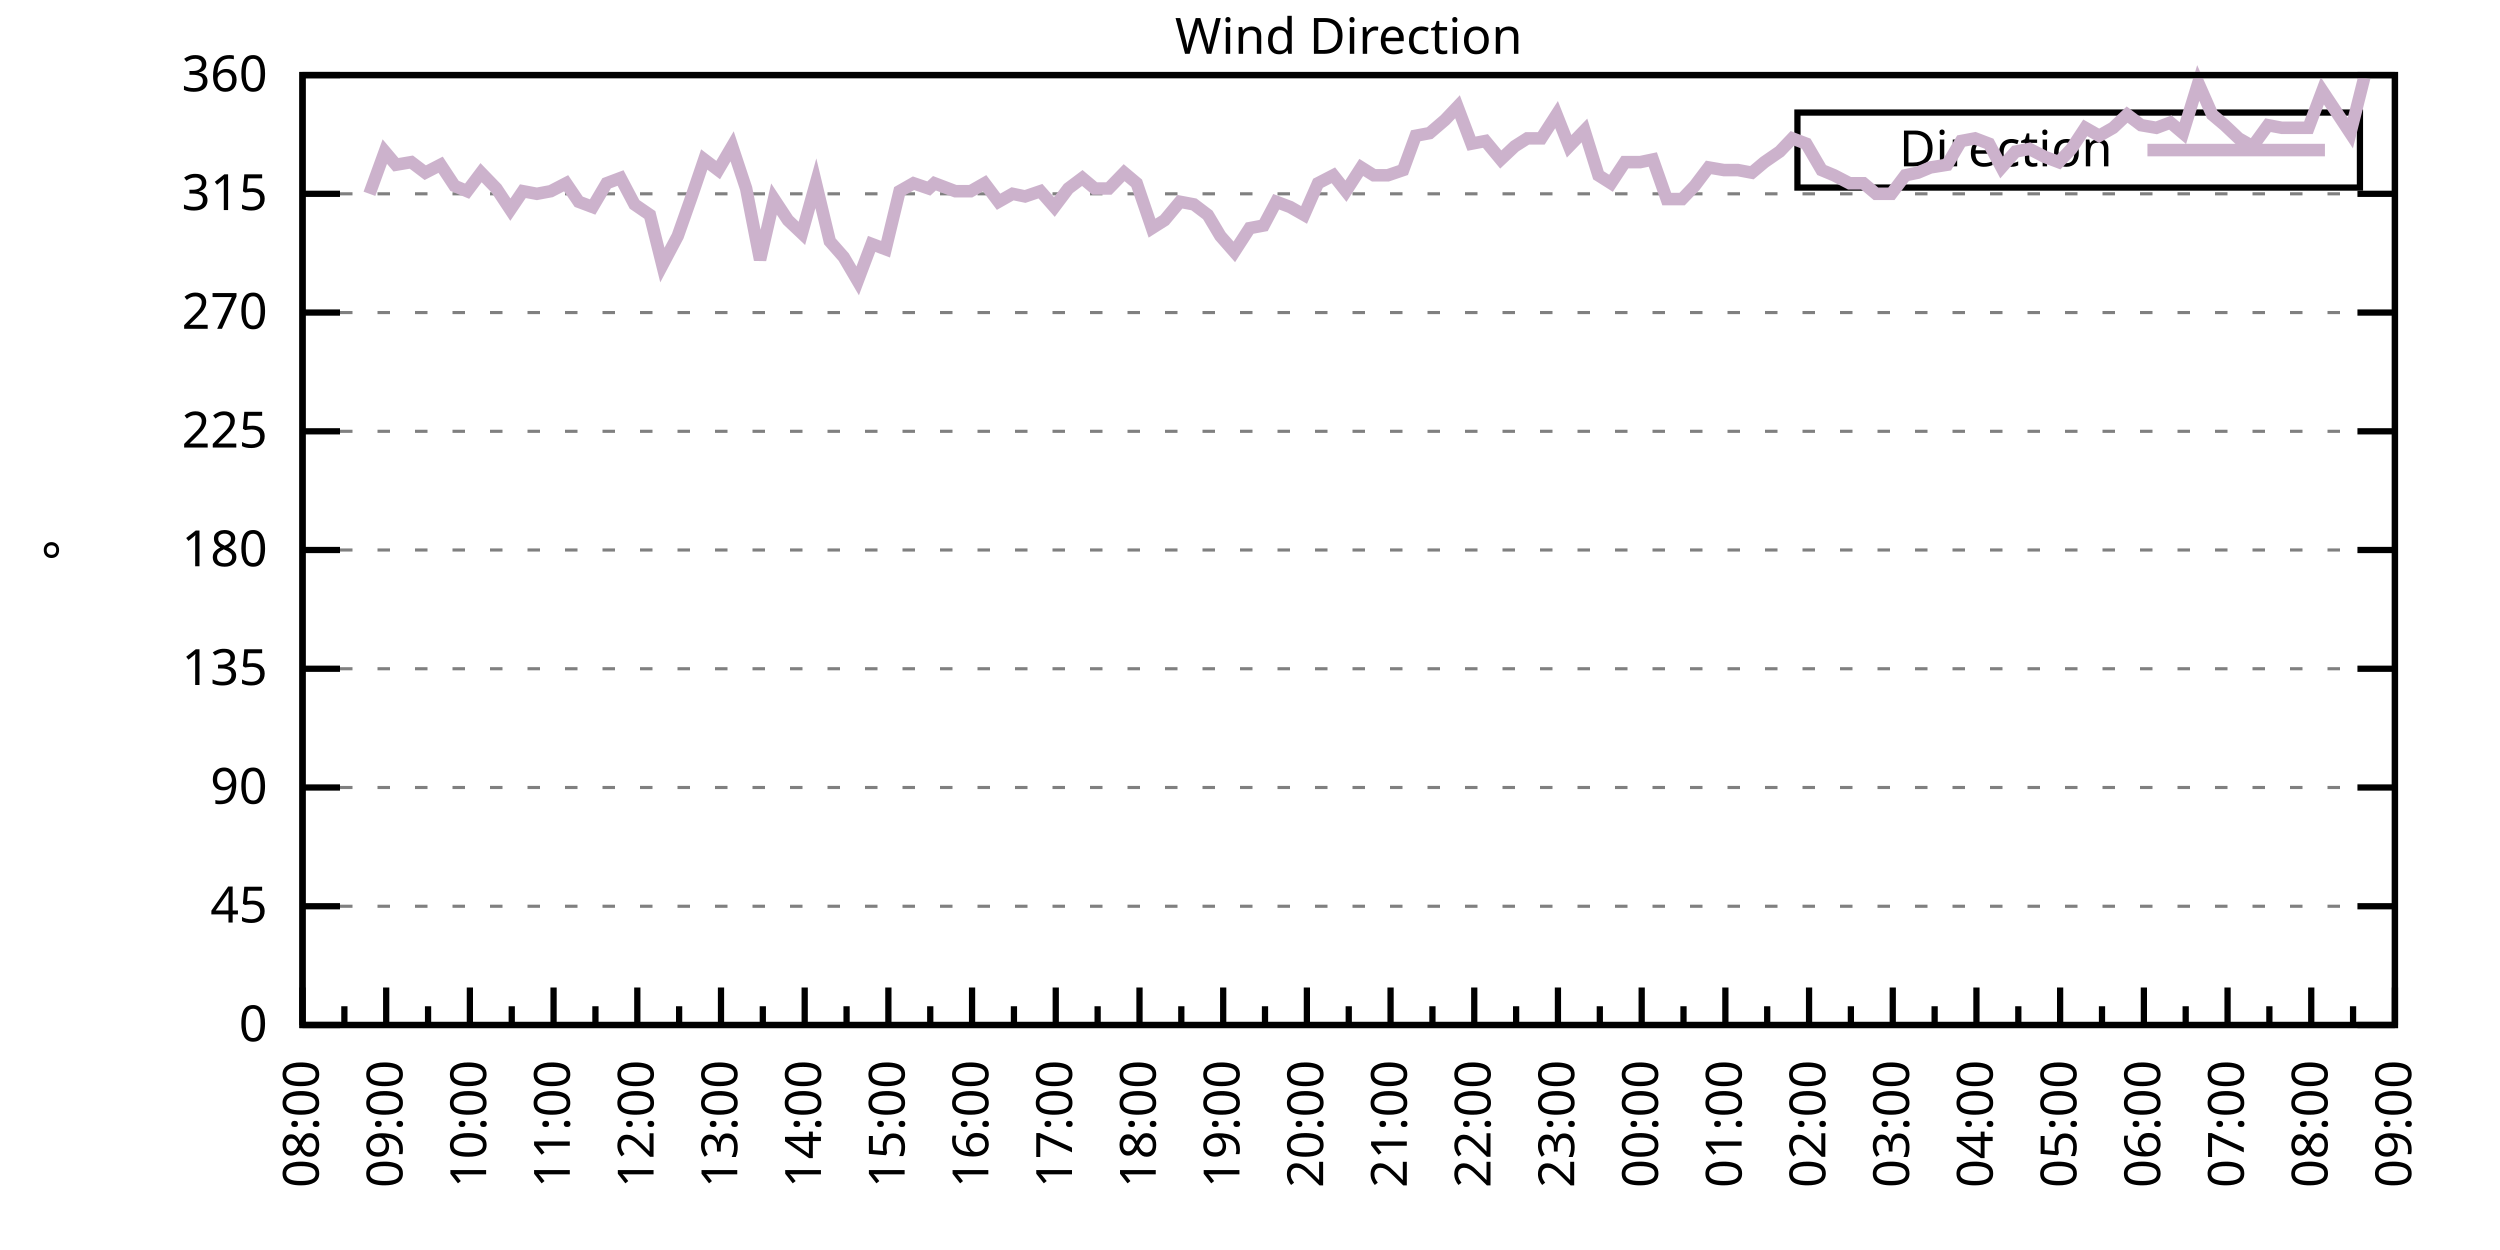
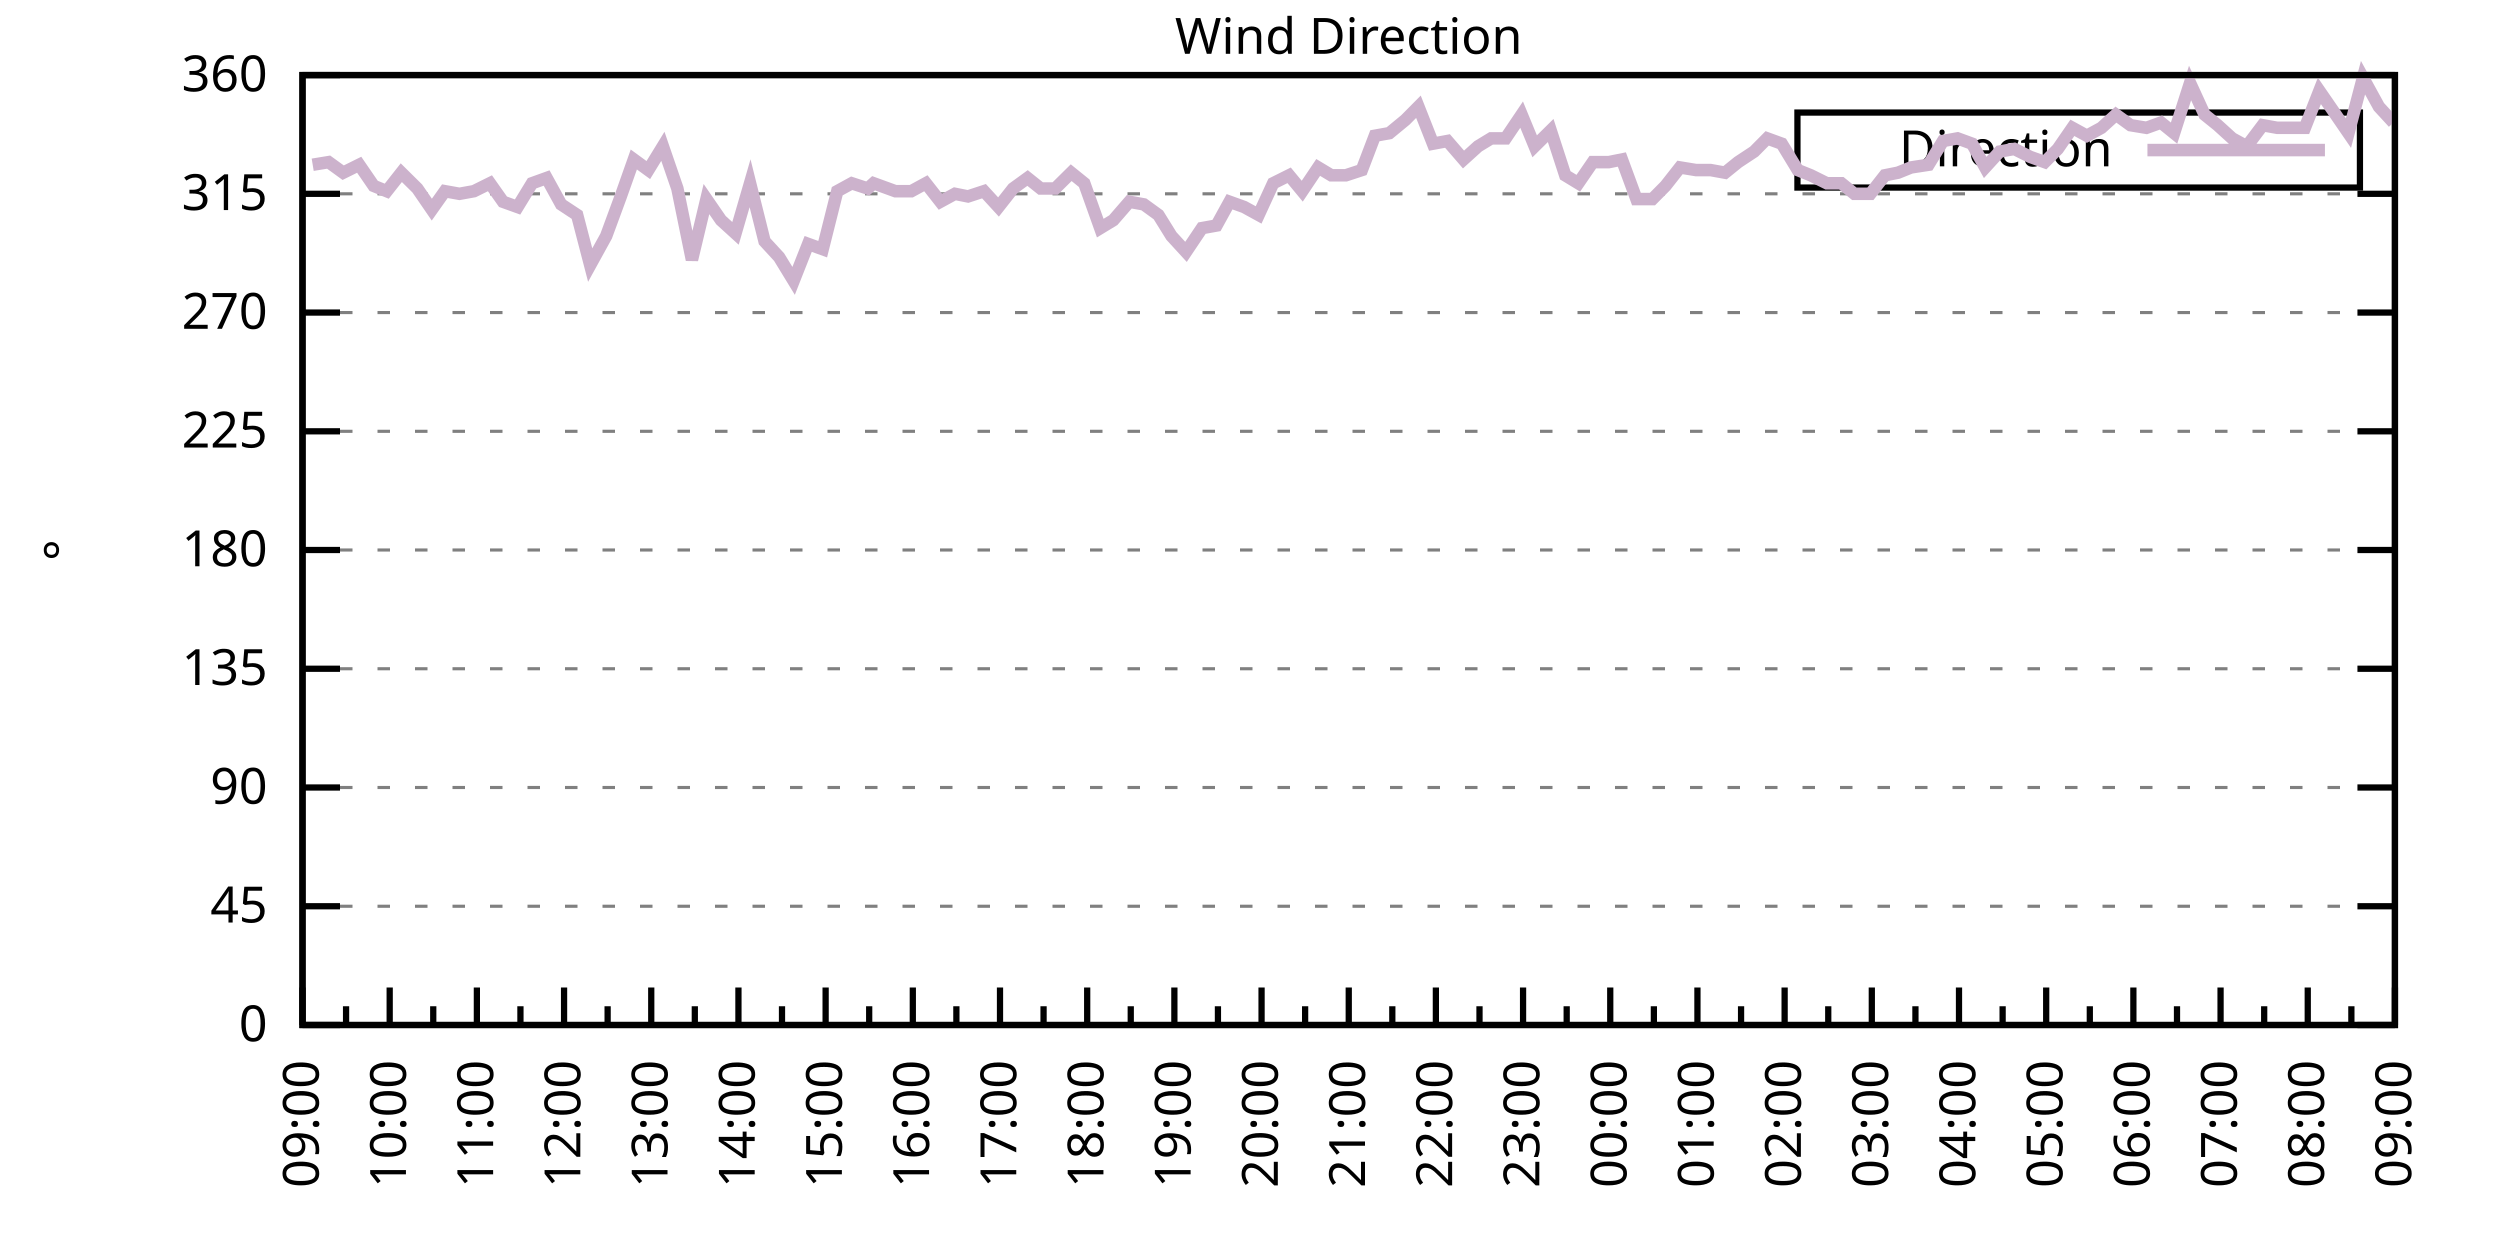
<svg xmlns="http://www.w3.org/2000/svg" xmlns:xlink="http://www.w3.org/1999/xlink" width="400" height="200" viewBox="0 0 400 200">
  <g id="gnuplot_canvas">
    <rect x="0" y="0" width="400" height="200" fill="none" />
    <defs>
      <circle id="gpDot" r="0.5" stroke-width="0.5" stroke="currentColor" />
      <path id="gpPt0" stroke-width="0.333" stroke="currentColor" d="M-1,0 h2 M0,-1 v2" />
      <path id="gpPt1" stroke-width="0.333" stroke="currentColor" d="M-1,-1 L1,1 M1,-1 L-1,1" />
      <path id="gpPt2" stroke-width="0.333" stroke="currentColor" d="M-1,0 L1,0 M0,-1 L0,1 M-1,-1 L1,1 M-1,1 L1,-1" />
      <rect id="gpPt3" stroke-width="0.333" stroke="currentColor" x="-1" y="-1" width="2" height="2" />
      <rect id="gpPt4" stroke-width="0.333" stroke="currentColor" fill="currentColor" x="-1" y="-1" width="2" height="2" />
      <circle id="gpPt5" stroke-width="0.333" stroke="currentColor" cx="0" cy="0" r="1" />
      <use xlink:href="#gpPt5" id="gpPt6" fill="currentColor" stroke="none" />
      <path id="gpPt7" stroke-width="0.333" stroke="currentColor" d="M0,-1.33 L-1.33,0.67 L1.33,0.67 z" />
      <use xlink:href="#gpPt7" id="gpPt8" fill="currentColor" stroke="none" />
      <use xlink:href="#gpPt7" id="gpPt9" stroke="currentColor" transform="rotate(180)" />
      <use xlink:href="#gpPt9" id="gpPt10" fill="currentColor" stroke="none" />
      <use xlink:href="#gpPt3" id="gpPt11" stroke="currentColor" transform="rotate(45)" />
      <use xlink:href="#gpPt11" id="gpPt12" fill="currentColor" stroke="none" />
      <path id="gpPt13" stroke-width="0.333" stroke="currentColor" d="M0,1.330 L1.265,0.411 L0.782,-1.067 L-0.782,-1.076 L-1.265,0.411 z" />
      <use xlink:href="#gpPt13" id="gpPt14" fill="currentColor" stroke="none" />
      <filter id="textbox" filterUnits="objectBoundingBox" x="0" y="0" height="1" width="1">
        <feFlood flood-color="white" flood-opacity="1" result="bgnd" />
        <feComposite in="SourceGraphic" in2="bgnd" operator="atop" />
      </filter>
      <filter id="greybox" filterUnits="objectBoundingBox" x="0" y="0" height="1" width="1">
        <feFlood flood-color="lightgrey" flood-opacity="1" result="grey" />
        <feComposite in="SourceGraphic" in2="grey" operator="atop" />
      </filter>
    </defs>
    <g fill="none" color="white" stroke="currentColor" stroke-width="1.00" stroke-linecap="butt" stroke-linejoin="miter">
</g>
    <g fill="none" color="black" stroke="currentColor" stroke-width="1.00" stroke-linecap="butt" stroke-linejoin="miter">
      <g stroke="none" shape-rendering="crispEdges">
        <polygon fill="rgb(255, 255, 255)" points="48.40,164.00 383.18,164.00 383.18,12.02 48.40,12.02 " />
      </g>
    </g>
    <g fill="none" color="black" stroke="currentColor" stroke-width="1.00" stroke-linecap="butt" stroke-linejoin="miter">
</g>
    <g fill="none" color="black" stroke="black" stroke-width="0.50" stroke-linecap="butt" stroke-linejoin="miter">
</g>
    <g fill="none" color="gray" stroke="currentColor" stroke-width="0.50" stroke-linecap="butt" stroke-linejoin="miter">
      <path stroke="gray" stroke-dasharray="2,4" class="gridline" d="M48.40,164.00 L383.19,164.00  " />
    </g>
    <g fill="none" color="gray" stroke="gray" stroke-width="1.00" stroke-linecap="butt" stroke-linejoin="miter">
</g>
    <g fill="none" color="black" stroke="currentColor" stroke-width="1.00" stroke-linecap="butt" stroke-linejoin="miter">
      <path stroke="black" d="M48.40,164.00 L54.40,164.00 M383.19,164.00 L377.19,164.00  " />
      <g transform="translate(42.80,166.60)" stroke="none" fill="black" font-family="Sans" font-size="8.00" text-anchor="end">
        <text>
          <tspan font-family="Sans"> 0</tspan>
        </text>
      </g>
    </g>
    <g fill="none" color="black" stroke="currentColor" stroke-width="1.00" stroke-linecap="butt" stroke-linejoin="miter">
</g>
    <g fill="none" color="black" stroke="black" stroke-width="0.50" stroke-linecap="butt" stroke-linejoin="miter">
</g>
    <g fill="none" color="gray" stroke="currentColor" stroke-width="0.50" stroke-linecap="butt" stroke-linejoin="miter">
      <path stroke="gray" stroke-dasharray="2,4" class="gridline" d="M48.40,145.00 L383.19,145.00  " />
    </g>
    <g fill="none" color="gray" stroke="gray" stroke-width="1.00" stroke-linecap="butt" stroke-linejoin="miter">
</g>
    <g fill="none" color="black" stroke="currentColor" stroke-width="1.00" stroke-linecap="butt" stroke-linejoin="miter">
      <path stroke="black" d="M48.40,145.00 L54.40,145.00 M383.19,145.00 L377.19,145.00  " />
      <g transform="translate(42.80,147.60)" stroke="none" fill="black" font-family="Sans" font-size="8.00" text-anchor="end">
        <text>
          <tspan font-family="Sans"> 45</tspan>
        </text>
      </g>
    </g>
    <g fill="none" color="black" stroke="currentColor" stroke-width="1.00" stroke-linecap="butt" stroke-linejoin="miter">
</g>
    <g fill="none" color="black" stroke="black" stroke-width="0.50" stroke-linecap="butt" stroke-linejoin="miter">
</g>
    <g fill="none" color="gray" stroke="currentColor" stroke-width="0.50" stroke-linecap="butt" stroke-linejoin="miter">
      <path stroke="gray" stroke-dasharray="2,4" class="gridline" d="M48.40,126.00 L383.19,126.00  " />
    </g>
    <g fill="none" color="gray" stroke="gray" stroke-width="1.00" stroke-linecap="butt" stroke-linejoin="miter">
</g>
    <g fill="none" color="black" stroke="currentColor" stroke-width="1.00" stroke-linecap="butt" stroke-linejoin="miter">
      <path stroke="black" d="M48.40,126.00 L54.40,126.00 M383.19,126.00 L377.19,126.00  " />
      <g transform="translate(42.80,128.60)" stroke="none" fill="black" font-family="Sans" font-size="8.00" text-anchor="end">
        <text>
          <tspan font-family="Sans"> 90</tspan>
        </text>
      </g>
    </g>
    <g fill="none" color="black" stroke="currentColor" stroke-width="1.00" stroke-linecap="butt" stroke-linejoin="miter">
</g>
    <g fill="none" color="black" stroke="black" stroke-width="0.50" stroke-linecap="butt" stroke-linejoin="miter">
</g>
    <g fill="none" color="gray" stroke="currentColor" stroke-width="0.50" stroke-linecap="butt" stroke-linejoin="miter">
      <path stroke="gray" stroke-dasharray="2,4" class="gridline" d="M48.40,107.00 L383.19,107.00  " />
    </g>
    <g fill="none" color="gray" stroke="gray" stroke-width="1.00" stroke-linecap="butt" stroke-linejoin="miter">
</g>
    <g fill="none" color="black" stroke="currentColor" stroke-width="1.00" stroke-linecap="butt" stroke-linejoin="miter">
      <path stroke="black" d="M48.40,107.00 L54.40,107.00 M383.19,107.00 L377.19,107.00  " />
      <g transform="translate(42.80,109.60)" stroke="none" fill="black" font-family="Sans" font-size="8.00" text-anchor="end">
        <text>
          <tspan font-family="Sans"> 135</tspan>
        </text>
      </g>
    </g>
    <g fill="none" color="black" stroke="currentColor" stroke-width="1.00" stroke-linecap="butt" stroke-linejoin="miter">
</g>
    <g fill="none" color="black" stroke="black" stroke-width="0.50" stroke-linecap="butt" stroke-linejoin="miter">
</g>
    <g fill="none" color="gray" stroke="currentColor" stroke-width="0.50" stroke-linecap="butt" stroke-linejoin="miter">
      <path stroke="gray" stroke-dasharray="2,4" class="gridline" d="M48.40,88.00 L383.19,88.00  " />
    </g>
    <g fill="none" color="gray" stroke="gray" stroke-width="1.00" stroke-linecap="butt" stroke-linejoin="miter">
</g>
    <g fill="none" color="black" stroke="currentColor" stroke-width="1.00" stroke-linecap="butt" stroke-linejoin="miter">
      <path stroke="black" d="M48.40,88.00 L54.40,88.00 M383.19,88.00 L377.19,88.00  " />
      <g transform="translate(42.80,90.60)" stroke="none" fill="black" font-family="Sans" font-size="8.00" text-anchor="end">
        <text>
          <tspan font-family="Sans"> 180</tspan>
        </text>
      </g>
    </g>
    <g fill="none" color="black" stroke="currentColor" stroke-width="1.00" stroke-linecap="butt" stroke-linejoin="miter">
</g>
    <g fill="none" color="black" stroke="black" stroke-width="0.50" stroke-linecap="butt" stroke-linejoin="miter">
</g>
    <g fill="none" color="gray" stroke="currentColor" stroke-width="0.50" stroke-linecap="butt" stroke-linejoin="miter">
      <path stroke="gray" stroke-dasharray="2,4" class="gridline" d="M48.40,69.01 L383.19,69.01  " />
    </g>
    <g fill="none" color="gray" stroke="gray" stroke-width="1.00" stroke-linecap="butt" stroke-linejoin="miter">
</g>
    <g fill="none" color="black" stroke="currentColor" stroke-width="1.00" stroke-linecap="butt" stroke-linejoin="miter">
      <path stroke="black" d="M48.40,69.01 L54.40,69.01 M383.19,69.01 L377.19,69.01  " />
      <g transform="translate(42.80,71.61)" stroke="none" fill="black" font-family="Sans" font-size="8.00" text-anchor="end">
        <text>
          <tspan font-family="Sans"> 225</tspan>
        </text>
      </g>
    </g>
    <g fill="none" color="black" stroke="currentColor" stroke-width="1.00" stroke-linecap="butt" stroke-linejoin="miter">
</g>
    <g fill="none" color="black" stroke="black" stroke-width="0.50" stroke-linecap="butt" stroke-linejoin="miter">
</g>
    <g fill="none" color="gray" stroke="currentColor" stroke-width="0.50" stroke-linecap="butt" stroke-linejoin="miter">
      <path stroke="gray" stroke-dasharray="2,4" class="gridline" d="M48.40,50.01 L383.19,50.01  " />
    </g>
    <g fill="none" color="gray" stroke="gray" stroke-width="1.00" stroke-linecap="butt" stroke-linejoin="miter">
</g>
    <g fill="none" color="black" stroke="currentColor" stroke-width="1.00" stroke-linecap="butt" stroke-linejoin="miter">
      <path stroke="black" d="M48.40,50.01 L54.40,50.01 M383.19,50.01 L377.19,50.01  " />
      <g transform="translate(42.80,52.61)" stroke="none" fill="black" font-family="Sans" font-size="8.00" text-anchor="end">
        <text>
          <tspan font-family="Sans"> 270</tspan>
        </text>
      </g>
    </g>
    <g fill="none" color="black" stroke="currentColor" stroke-width="1.00" stroke-linecap="butt" stroke-linejoin="miter">
</g>
    <g fill="none" color="black" stroke="black" stroke-width="0.50" stroke-linecap="butt" stroke-linejoin="miter">
</g>
    <g fill="none" color="gray" stroke="currentColor" stroke-width="0.50" stroke-linecap="butt" stroke-linejoin="miter">
      <path stroke="gray" stroke-dasharray="2,4" class="gridline" d="M48.40,31.01 L383.19,31.01  " />
    </g>
    <g fill="none" color="gray" stroke="gray" stroke-width="1.00" stroke-linecap="butt" stroke-linejoin="miter">
</g>
    <g fill="none" color="black" stroke="currentColor" stroke-width="1.00" stroke-linecap="butt" stroke-linejoin="miter">
      <path stroke="black" d="M48.40,31.01 L54.40,31.01 M383.19,31.01 L377.19,31.01  " />
      <g transform="translate(42.80,33.61)" stroke="none" fill="black" font-family="Sans" font-size="8.00" text-anchor="end">
        <text>
          <tspan font-family="Sans"> 315</tspan>
        </text>
      </g>
    </g>
    <g fill="none" color="black" stroke="currentColor" stroke-width="1.00" stroke-linecap="butt" stroke-linejoin="miter">
</g>
    <g fill="none" color="black" stroke="black" stroke-width="0.50" stroke-linecap="butt" stroke-linejoin="miter">
</g>
    <g fill="none" color="gray" stroke="currentColor" stroke-width="0.50" stroke-linecap="butt" stroke-linejoin="miter">
      <path stroke="gray" stroke-dasharray="2,4" class="gridline" d="M48.40,12.01 L383.19,12.01  " />
    </g>
    <g fill="none" color="gray" stroke="gray" stroke-width="1.00" stroke-linecap="butt" stroke-linejoin="miter">
</g>
    <g fill="none" color="black" stroke="currentColor" stroke-width="1.00" stroke-linecap="butt" stroke-linejoin="miter">
      <path stroke="black" d="M48.40,12.01 L54.40,12.01 M383.19,12.01 L377.19,12.01  " />
      <g transform="translate(42.80,14.61)" stroke="none" fill="black" font-family="Sans" font-size="8.00" text-anchor="end">
        <text>
          <tspan font-family="Sans"> 360</tspan>
        </text>
      </g>
    </g>
    <g fill="none" color="black" stroke="currentColor" stroke-width="1.00" stroke-linecap="butt" stroke-linejoin="miter">
      <path stroke="black" d="M48.40,164.00 L48.40,158.00  " />
      <g transform="translate(51.00,169.60) rotate(270)" stroke="none" fill="black" font-family="Sans" font-size="8.00" text-anchor="end">
        <text>
+           <tspan font-family="Sans">09:00</tspan>
+         </text>
+       </g>
+     </g>
+     <g fill="none" color="black" stroke="currentColor" stroke-width="1.00" stroke-linecap="butt" stroke-linejoin="miter">
+       <path stroke="black" d="M55.37,164.00 L55.37,161.00 M62.35,164.00 L62.35,158.00  " />
+       <g transform="translate(64.95,169.60) rotate(270)" stroke="none" fill="black" font-family="Sans" font-size="8.00" text-anchor="end">
+         <text>
+           <tspan font-family="Sans">10:00</tspan>
+         </text>
+       </g>
+     </g>
+     <g fill="none" color="black" stroke="currentColor" stroke-width="1.00" stroke-linecap="butt" stroke-linejoin="miter">
+       <path stroke="black" d="M69.32,164.00 L69.32,161.00 M76.30,164.00 L76.30,158.00  " />
+       <g transform="translate(78.90,169.60) rotate(270)" stroke="none" fill="black" font-family="Sans" font-size="8.00" text-anchor="end">
+         <text>
+           <tspan font-family="Sans">11:00</tspan>
+         </text>
+       </g>
+     </g>
+     <g fill="none" color="black" stroke="currentColor" stroke-width="1.00" stroke-linecap="butt" stroke-linejoin="miter">
+       <path stroke="black" d="M83.27,164.00 L83.27,161.00 M90.25,164.00 L90.25,158.00  " />
+       <g transform="translate(92.85,169.60) rotate(270)" stroke="none" fill="black" font-family="Sans" font-size="8.00" text-anchor="end">
+         <text>
+           <tspan font-family="Sans">12:00</tspan>
+         </text>
+       </g>
+     </g>
+     <g fill="none" color="black" stroke="currentColor" stroke-width="1.00" stroke-linecap="butt" stroke-linejoin="miter">
+       <path stroke="black" d="M97.22,164.00 L97.22,161.00 M104.20,164.00 L104.20,158.00  " />
+       <g transform="translate(106.80,169.60) rotate(270)" stroke="none" fill="black" font-family="Sans" font-size="8.00" text-anchor="end">
+         <text>
+           <tspan font-family="Sans">13:00</tspan>
+         </text>
+       </g>
+     </g>
+     <g fill="none" color="black" stroke="currentColor" stroke-width="1.00" stroke-linecap="butt" stroke-linejoin="miter">
+       <path stroke="black" d="M111.17,164.00 L111.17,161.00 M118.15,164.00 L118.15,158.00  " />
+       <g transform="translate(120.75,169.60) rotate(270)" stroke="none" fill="black" font-family="Sans" font-size="8.00" text-anchor="end">
+         <text>
+           <tspan font-family="Sans">14:00</tspan>
+         </text>
+       </g>
+     </g>
+     <g fill="none" color="black" stroke="currentColor" stroke-width="1.00" stroke-linecap="butt" stroke-linejoin="miter">
+       <path stroke="black" d="M125.12,164.00 L125.12,161.00 M132.10,164.00 L132.10,158.00  " />
+       <g transform="translate(134.70,169.60) rotate(270)" stroke="none" fill="black" font-family="Sans" font-size="8.00" text-anchor="end">
+         <text>
+           <tspan font-family="Sans">15:00</tspan>
+         </text>
+       </g>
+     </g>
+     <g fill="none" color="black" stroke="currentColor" stroke-width="1.00" stroke-linecap="butt" stroke-linejoin="miter">
+       <path stroke="black" d="M139.07,164.00 L139.07,161.00 M146.05,164.00 L146.05,158.00  " />
+       <g transform="translate(148.65,169.60) rotate(270)" stroke="none" fill="black" font-family="Sans" font-size="8.00" text-anchor="end">
+         <text>
+           <tspan font-family="Sans">16:00</tspan>
+         </text>
+       </g>
+     </g>
+     <g fill="none" color="black" stroke="currentColor" stroke-width="1.00" stroke-linecap="butt" stroke-linejoin="miter">
+       <path stroke="black" d="M153.02,164.00 L153.02,161.00 M160.00,164.00 L160.00,158.00  " />
+       <g transform="translate(162.60,169.60) rotate(270)" stroke="none" fill="black" font-family="Sans" font-size="8.00" text-anchor="end">
+         <text>
+           <tspan font-family="Sans">17:00</tspan>
+         </text>
+       </g>
+     </g>
+     <g fill="none" color="black" stroke="currentColor" stroke-width="1.00" stroke-linecap="butt" stroke-linejoin="miter">
+       <path stroke="black" d="M166.97,164.00 L166.97,161.00 M173.95,164.00 L173.95,158.00  " />
+       <g transform="translate(176.55,169.60) rotate(270)" stroke="none" fill="black" font-family="Sans" font-size="8.00" text-anchor="end">
+         <text>
+           <tspan font-family="Sans">18:00</tspan>
+         </text>
+       </g>
+     </g>
+     <g fill="none" color="black" stroke="currentColor" stroke-width="1.00" stroke-linecap="butt" stroke-linejoin="miter">
+       <path stroke="black" d="M180.92,164.00 L180.92,161.00 M187.90,164.00 L187.90,158.00  " />
+       <g transform="translate(190.50,169.60) rotate(270)" stroke="none" fill="black" font-family="Sans" font-size="8.00" text-anchor="end">
+         <text>
+           <tspan font-family="Sans">19:00</tspan>
+         </text>
+       </g>
+     </g>
+     <g fill="none" color="black" stroke="currentColor" stroke-width="1.00" stroke-linecap="butt" stroke-linejoin="miter">
+       <path stroke="black" d="M194.87,164.00 L194.87,161.00 M201.85,164.00 L201.85,158.00  " />
+       <g transform="translate(204.45,169.60) rotate(270)" stroke="none" fill="black" font-family="Sans" font-size="8.00" text-anchor="end">
+         <text>
+           <tspan font-family="Sans">20:00</tspan>
+         </text>
+       </g>
+     </g>
+     <g fill="none" color="black" stroke="currentColor" stroke-width="1.00" stroke-linecap="butt" stroke-linejoin="miter">
+       <path stroke="black" d="M208.82,164.00 L208.82,161.00 M215.80,164.00 L215.80,158.00  " />
+       <g transform="translate(218.40,169.60) rotate(270)" stroke="none" fill="black" font-family="Sans" font-size="8.00" text-anchor="end">
+         <text>
+           <tspan font-family="Sans">21:00</tspan>
+         </text>
+       </g>
+     </g>
+     <g fill="none" color="black" stroke="currentColor" stroke-width="1.00" stroke-linecap="butt" stroke-linejoin="miter">
+       <path stroke="black" d="M222.77,164.00 L222.77,161.00 M229.74,164.00 L229.74,158.00  " />
+       <g transform="translate(232.34,169.60) rotate(270)" stroke="none" fill="black" font-family="Sans" font-size="8.00" text-anchor="end">
+         <text>
+           <tspan font-family="Sans">22:00</tspan>
+         </text>
+       </g>
+     </g>
+     <g fill="none" color="black" stroke="currentColor" stroke-width="1.00" stroke-linecap="butt" stroke-linejoin="miter">
+       <path stroke="black" d="M236.72,164.00 L236.72,161.00 M243.69,164.00 L243.69,158.00  " />
+       <g transform="translate(246.29,169.60) rotate(270)" stroke="none" fill="black" font-family="Sans" font-size="8.00" text-anchor="end">
+         <text>
+           <tspan font-family="Sans">23:00</tspan>
+         </text>
+       </g>
+     </g>
+     <g fill="none" color="black" stroke="currentColor" stroke-width="1.00" stroke-linecap="butt" stroke-linejoin="miter">
+       <path stroke="black" d="M250.67,164.00 L250.67,161.00 M257.64,164.00 L257.64,158.00  " />
+       <g transform="translate(260.24,169.60) rotate(270)" stroke="none" fill="black" font-family="Sans" font-size="8.00" text-anchor="end">
+         <text>
+           <tspan font-family="Sans">00:00</tspan>
+         </text>
+       </g>
+     </g>
+     <g fill="none" color="black" stroke="currentColor" stroke-width="1.00" stroke-linecap="butt" stroke-linejoin="miter">
+       <path stroke="black" d="M264.62,164.00 L264.62,161.00 M271.59,164.00 L271.59,158.00  " />
+       <g transform="translate(274.19,169.60) rotate(270)" stroke="none" fill="black" font-family="Sans" font-size="8.00" text-anchor="end">
+         <text>
+           <tspan font-family="Sans">01:00</tspan>
+         </text>
+       </g>
+     </g>
+     <g fill="none" color="black" stroke="currentColor" stroke-width="1.00" stroke-linecap="butt" stroke-linejoin="miter">
+       <path stroke="black" d="M278.57,164.00 L278.57,161.00 M285.54,164.00 L285.54,158.00  " />
+       <g transform="translate(288.14,169.60) rotate(270)" stroke="none" fill="black" font-family="Sans" font-size="8.00" text-anchor="end">
+         <text>
+           <tspan font-family="Sans">02:00</tspan>
+         </text>
+       </g>
+     </g>
+     <g fill="none" color="black" stroke="currentColor" stroke-width="1.00" stroke-linecap="butt" stroke-linejoin="miter">
+       <path stroke="black" d="M292.52,164.00 L292.52,161.00 M299.49,164.00 L299.49,158.00  " />
+       <g transform="translate(302.09,169.60) rotate(270)" stroke="none" fill="black" font-family="Sans" font-size="8.00" text-anchor="end">
+         <text>
+           <tspan font-family="Sans">03:00</tspan>
+         </text>
+       </g>
+     </g>
+     <g fill="none" color="black" stroke="currentColor" stroke-width="1.00" stroke-linecap="butt" stroke-linejoin="miter">
+       <path stroke="black" d="M306.47,164.00 L306.47,161.00 M313.44,164.00 L313.44,158.00  " />
+       <g transform="translate(316.04,169.60) rotate(270)" stroke="none" fill="black" font-family="Sans" font-size="8.00" text-anchor="end">
+         <text>
+           <tspan font-family="Sans">04:00</tspan>
+         </text>
+       </g>
+     </g>
+     <g fill="none" color="black" stroke="currentColor" stroke-width="1.00" stroke-linecap="butt" stroke-linejoin="miter">
+       <path stroke="black" d="M320.42,164.00 L320.42,161.00 M327.39,164.00 L327.39,158.00  " />
+       <g transform="translate(329.99,169.60) rotate(270)" stroke="none" fill="black" font-family="Sans" font-size="8.00" text-anchor="end">
+         <text>
+           <tspan font-family="Sans">05:00</tspan>
+         </text>
+       </g>
+     </g>
+     <g fill="none" color="black" stroke="currentColor" stroke-width="1.00" stroke-linecap="butt" stroke-linejoin="miter">
+       <path stroke="black" d="M334.37,164.00 L334.37,161.00 M341.34,164.00 L341.34,158.00  " />
+       <g transform="translate(343.94,169.60) rotate(270)" stroke="none" fill="black" font-family="Sans" font-size="8.00" text-anchor="end">
+         <text>
+           <tspan font-family="Sans">06:00</tspan>
+         </text>
+       </g>
+     </g>
+     <g fill="none" color="black" stroke="currentColor" stroke-width="1.00" stroke-linecap="butt" stroke-linejoin="miter">
+       <path stroke="black" d="M348.32,164.00 L348.32,161.00 M355.29,164.00 L355.29,158.00  " />
+       <g transform="translate(357.89,169.60) rotate(270)" stroke="none" fill="black" font-family="Sans" font-size="8.00" text-anchor="end">
+         <text>
+           <tspan font-family="Sans">07:00</tspan>
+         </text>
+       </g>
+     </g>
+     <g fill="none" color="black" stroke="currentColor" stroke-width="1.00" stroke-linecap="butt" stroke-linejoin="miter">
+       <path stroke="black" d="M362.27,164.00 L362.27,161.00 M369.24,164.00 L369.24,158.00  " />
+       <g transform="translate(371.84,169.60) rotate(270)" stroke="none" fill="black" font-family="Sans" font-size="8.00" text-anchor="end">
+         <text>
          <tspan font-family="Sans">08:00</tspan>
        </text>
      </g>
    </g>
    <g fill="none" color="black" stroke="currentColor" stroke-width="1.00" stroke-linecap="butt" stroke-linejoin="miter">
-       <path stroke="black" d="M55.10,164.00 L55.10,161.00 M61.79,164.00 L61.79,158.00  " />
-       <g transform="translate(64.39,169.60) rotate(270)" stroke="none" fill="black" font-family="Sans" font-size="8.00" text-anchor="end">
-         <text>
-           <tspan font-family="Sans">09:00</tspan>
-         </text>
-       </g>
-     </g>
-     <g fill="none" color="black" stroke="currentColor" stroke-width="1.00" stroke-linecap="butt" stroke-linejoin="miter">
-       <path stroke="black" d="M68.49,164.00 L68.49,161.00 M75.18,164.00 L75.18,158.00  " />
-       <g transform="translate(77.78,169.60) rotate(270)" stroke="none" fill="black" font-family="Sans" font-size="8.00" text-anchor="end">
-         <text>
-           <tspan font-family="Sans">10:00</tspan>
-         </text>
-       </g>
-     </g>
-     <g fill="none" color="black" stroke="currentColor" stroke-width="1.00" stroke-linecap="butt" stroke-linejoin="miter">
-       <path stroke="black" d="M81.88,164.00 L81.88,161.00 M88.57,164.00 L88.57,158.00  " />
-       <g transform="translate(91.17,169.60) rotate(270)" stroke="none" fill="black" font-family="Sans" font-size="8.00" text-anchor="end">
-         <text>
-           <tspan font-family="Sans">11:00</tspan>
-         </text>
-       </g>
-     </g>
-     <g fill="none" color="black" stroke="currentColor" stroke-width="1.00" stroke-linecap="butt" stroke-linejoin="miter">
-       <path stroke="black" d="M95.27,164.00 L95.27,161.00 M101.97,164.00 L101.97,158.00  " />
-       <g transform="translate(104.57,169.60) rotate(270)" stroke="none" fill="black" font-family="Sans" font-size="8.00" text-anchor="end">
-         <text>
-           <tspan font-family="Sans">12:00</tspan>
-         </text>
-       </g>
-     </g>
-     <g fill="none" color="black" stroke="currentColor" stroke-width="1.00" stroke-linecap="butt" stroke-linejoin="miter">
-       <path stroke="black" d="M108.66,164.00 L108.66,161.00 M115.36,164.00 L115.36,158.00  " />
-       <g transform="translate(117.96,169.60) rotate(270)" stroke="none" fill="black" font-family="Sans" font-size="8.00" text-anchor="end">
-         <text>
-           <tspan font-family="Sans">13:00</tspan>
-         </text>
-       </g>
-     </g>
-     <g fill="none" color="black" stroke="currentColor" stroke-width="1.00" stroke-linecap="butt" stroke-linejoin="miter">
-       <path stroke="black" d="M122.05,164.00 L122.05,161.00 M128.75,164.00 L128.75,158.00  " />
-       <g transform="translate(131.35,169.60) rotate(270)" stroke="none" fill="black" font-family="Sans" font-size="8.00" text-anchor="end">
-         <text>
-           <tspan font-family="Sans">14:00</tspan>
-         </text>
-       </g>
-     </g>
-     <g fill="none" color="black" stroke="currentColor" stroke-width="1.00" stroke-linecap="butt" stroke-linejoin="miter">
-       <path stroke="black" d="M135.45,164.00 L135.45,161.00 M142.14,164.00 L142.14,158.00  " />
-       <g transform="translate(144.74,169.60) rotate(270)" stroke="none" fill="black" font-family="Sans" font-size="8.00" text-anchor="end">
-         <text>
-           <tspan font-family="Sans">15:00</tspan>
-         </text>
-       </g>
-     </g>
-     <g fill="none" color="black" stroke="currentColor" stroke-width="1.00" stroke-linecap="butt" stroke-linejoin="miter">
-       <path stroke="black" d="M148.84,164.00 L148.84,161.00 M155.53,164.00 L155.53,158.00  " />
-       <g transform="translate(158.13,169.60) rotate(270)" stroke="none" fill="black" font-family="Sans" font-size="8.00" text-anchor="end">
-         <text>
-           <tspan font-family="Sans">16:00</tspan>
-         </text>
-       </g>
-     </g>
-     <g fill="none" color="black" stroke="currentColor" stroke-width="1.00" stroke-linecap="butt" stroke-linejoin="miter">
-       <path stroke="black" d="M162.23,164.00 L162.23,161.00 M168.92,164.00 L168.92,158.00  " />
-       <g transform="translate(171.52,169.60) rotate(270)" stroke="none" fill="black" font-family="Sans" font-size="8.00" text-anchor="end">
-         <text>
-           <tspan font-family="Sans">17:00</tspan>
-         </text>
-       </g>
-     </g>
-     <g fill="none" color="black" stroke="currentColor" stroke-width="1.00" stroke-linecap="butt" stroke-linejoin="miter">
-       <path stroke="black" d="M175.62,164.00 L175.62,161.00 M182.32,164.00 L182.32,158.00  " />
-       <g transform="translate(184.92,169.60) rotate(270)" stroke="none" fill="black" font-family="Sans" font-size="8.00" text-anchor="end">
-         <text>
-           <tspan font-family="Sans">18:00</tspan>
-         </text>
-       </g>
-     </g>
-     <g fill="none" color="black" stroke="currentColor" stroke-width="1.00" stroke-linecap="butt" stroke-linejoin="miter">
-       <path stroke="black" d="M189.01,164.00 L189.01,161.00 M195.71,164.00 L195.71,158.00  " />
-       <g transform="translate(198.31,169.60) rotate(270)" stroke="none" fill="black" font-family="Sans" font-size="8.00" text-anchor="end">
-         <text>
-           <tspan font-family="Sans">19:00</tspan>
-         </text>
-       </g>
-     </g>
-     <g fill="none" color="black" stroke="currentColor" stroke-width="1.00" stroke-linecap="butt" stroke-linejoin="miter">
-       <path stroke="black" d="M202.40,164.00 L202.40,161.00 M209.10,164.00 L209.10,158.00  " />
-       <g transform="translate(211.70,169.60) rotate(270)" stroke="none" fill="black" font-family="Sans" font-size="8.00" text-anchor="end">
-         <text>
-           <tspan font-family="Sans">20:00</tspan>
-         </text>
-       </g>
-     </g>
-     <g fill="none" color="black" stroke="currentColor" stroke-width="1.00" stroke-linecap="butt" stroke-linejoin="miter">
-       <path stroke="black" d="M215.80,164.00 L215.80,161.00 M222.49,164.00 L222.49,158.00  " />
-       <g transform="translate(225.09,169.60) rotate(270)" stroke="none" fill="black" font-family="Sans" font-size="8.00" text-anchor="end">
-         <text>
-           <tspan font-family="Sans">21:00</tspan>
-         </text>
-       </g>
-     </g>
-     <g fill="none" color="black" stroke="currentColor" stroke-width="1.00" stroke-linecap="butt" stroke-linejoin="miter">
-       <path stroke="black" d="M229.19,164.00 L229.19,161.00 M235.88,164.00 L235.88,158.00  " />
-       <g transform="translate(238.48,169.60) rotate(270)" stroke="none" fill="black" font-family="Sans" font-size="8.00" text-anchor="end">
-         <text>
-           <tspan font-family="Sans">22:00</tspan>
-         </text>
-       </g>
-     </g>
-     <g fill="none" color="black" stroke="currentColor" stroke-width="1.00" stroke-linecap="butt" stroke-linejoin="miter">
-       <path stroke="black" d="M242.58,164.00 L242.58,161.00 M249.27,164.00 L249.27,158.00  " />
-       <g transform="translate(251.87,169.60) rotate(270)" stroke="none" fill="black" font-family="Sans" font-size="8.00" text-anchor="end">
-         <text>
-           <tspan font-family="Sans">23:00</tspan>
-         </text>
-       </g>
-     </g>
-     <g fill="none" color="black" stroke="currentColor" stroke-width="1.00" stroke-linecap="butt" stroke-linejoin="miter">
-       <path stroke="black" d="M255.97,164.00 L255.97,161.00 M262.67,164.00 L262.67,158.00  " />
-       <g transform="translate(265.27,169.60) rotate(270)" stroke="none" fill="black" font-family="Sans" font-size="8.00" text-anchor="end">
-         <text>
-           <tspan font-family="Sans">00:00</tspan>
-         </text>
-       </g>
-     </g>
-     <g fill="none" color="black" stroke="currentColor" stroke-width="1.00" stroke-linecap="butt" stroke-linejoin="miter">
-       <path stroke="black" d="M269.36,164.00 L269.36,161.00 M276.06,164.00 L276.06,158.00  " />
-       <g transform="translate(278.66,169.60) rotate(270)" stroke="none" fill="black" font-family="Sans" font-size="8.00" text-anchor="end">
-         <text>
-           <tspan font-family="Sans">01:00</tspan>
-         </text>
-       </g>
-     </g>
-     <g fill="none" color="black" stroke="currentColor" stroke-width="1.00" stroke-linecap="butt" stroke-linejoin="miter">
-       <path stroke="black" d="M282.75,164.00 L282.75,161.00 M289.45,164.00 L289.45,158.00  " />
-       <g transform="translate(292.05,169.60) rotate(270)" stroke="none" fill="black" font-family="Sans" font-size="8.00" text-anchor="end">
-         <text>
-           <tspan font-family="Sans">02:00</tspan>
-         </text>
-       </g>
-     </g>
-     <g fill="none" color="black" stroke="currentColor" stroke-width="1.00" stroke-linecap="butt" stroke-linejoin="miter">
-       <path stroke="black" d="M296.14,164.00 L296.14,161.00 M302.84,164.00 L302.84,158.00  " />
-       <g transform="translate(305.44,169.60) rotate(270)" stroke="none" fill="black" font-family="Sans" font-size="8.00" text-anchor="end">
-         <text>
-           <tspan font-family="Sans">03:00</tspan>
-         </text>
-       </g>
-     </g>
-     <g fill="none" color="black" stroke="currentColor" stroke-width="1.00" stroke-linecap="butt" stroke-linejoin="miter">
-       <path stroke="black" d="M309.54,164.00 L309.54,161.00 M316.23,164.00 L316.23,158.00  " />
-       <g transform="translate(318.83,169.60) rotate(270)" stroke="none" fill="black" font-family="Sans" font-size="8.00" text-anchor="end">
-         <text>
-           <tspan font-family="Sans">04:00</tspan>
-         </text>
-       </g>
-     </g>
-     <g fill="none" color="black" stroke="currentColor" stroke-width="1.00" stroke-linecap="butt" stroke-linejoin="miter">
-       <path stroke="black" d="M322.93,164.00 L322.93,161.00 M329.62,164.00 L329.62,158.00  " />
-       <g transform="translate(332.22,169.60) rotate(270)" stroke="none" fill="black" font-family="Sans" font-size="8.00" text-anchor="end">
-         <text>
-           <tspan font-family="Sans">05:00</tspan>
-         </text>
-       </g>
-     </g>
-     <g fill="none" color="black" stroke="currentColor" stroke-width="1.00" stroke-linecap="butt" stroke-linejoin="miter">
-       <path stroke="black" d="M336.32,164.00 L336.32,161.00 M343.02,164.00 L343.02,158.00  " />
-       <g transform="translate(345.62,169.60) rotate(270)" stroke="none" fill="black" font-family="Sans" font-size="8.00" text-anchor="end">
-         <text>
-           <tspan font-family="Sans">06:00</tspan>
-         </text>
-       </g>
-     </g>
-     <g fill="none" color="black" stroke="currentColor" stroke-width="1.00" stroke-linecap="butt" stroke-linejoin="miter">
-       <path stroke="black" d="M349.71,164.00 L349.71,161.00 M356.41,164.00 L356.41,158.00  " />
-       <g transform="translate(359.01,169.60) rotate(270)" stroke="none" fill="black" font-family="Sans" font-size="8.00" text-anchor="end">
-         <text>
-           <tspan font-family="Sans">07:00</tspan>
-         </text>
-       </g>
-     </g>
-     <g fill="none" color="black" stroke="currentColor" stroke-width="1.00" stroke-linecap="butt" stroke-linejoin="miter">
-       <path stroke="black" d="M363.10,164.00 L363.10,161.00 M369.80,164.00 L369.80,158.00  " />
-       <g transform="translate(372.40,169.60) rotate(270)" stroke="none" fill="black" font-family="Sans" font-size="8.00" text-anchor="end">
-         <text>
-           <tspan font-family="Sans">08:00</tspan>
-         </text>
-       </g>
-     </g>
-     <g fill="none" color="black" stroke="currentColor" stroke-width="1.00" stroke-linecap="butt" stroke-linejoin="miter">
-       <path stroke="black" d="M376.49,164.00 L376.49,161.00 M383.19,164.00 L383.19,158.00  " />
+       <path stroke="black" d="M376.22,164.00 L376.22,161.00 M383.19,164.00 L383.19,158.00  " />
      <g transform="translate(385.79,169.60) rotate(270)" stroke="none" fill="black" font-family="Sans" font-size="8.00" text-anchor="end">
        <text>
          <tspan font-family="Sans">09:00</tspan>
        </text>
      </g>
    </g>
    <g fill="none" color="black" stroke="currentColor" stroke-width="1.00" stroke-linecap="butt" stroke-linejoin="miter">
</g>
    <g fill="none" color="black" stroke="currentColor" stroke-width="1.00" stroke-linecap="butt" stroke-linejoin="miter">
      <path stroke="black" d="M48.40,12.01 L48.40,164.00 L383.19,164.00 L383.19,12.01 L48.40,12.01 Z  " />
    </g>
    <g fill="none" color="black" stroke="currentColor" stroke-width="1.00" stroke-linecap="butt" stroke-linejoin="miter">
      <g transform="translate(12.80,88.01) rotate(270)" stroke="none" fill="black" font-family="Sans" font-size="8.00" text-anchor="middle">
        <text>
          <tspan font-family="Sans">°</tspan>
        </text>
      </g>
    </g>
    <g fill="none" color="black" stroke="currentColor" stroke-width="1.00" stroke-linecap="butt" stroke-linejoin="miter">
</g>
    <g fill="none" color="black" stroke="currentColor" stroke-width="1.00" stroke-linecap="butt" stroke-linejoin="miter">
      <path stroke="black" d="M287.59,30.01 L287.59,18.01 L377.59,18.01 L377.59,30.01 L287.59,30.01 Z  " />
    </g>
    <g id="Wind_direction_plot_1">
      <g fill="none" color="white" stroke="black" stroke-width="2.00" stroke-linecap="butt" stroke-linejoin="miter">
</g>
      <g fill="none" color="black" stroke="currentColor" stroke-width="2.00" stroke-linecap="butt" stroke-linejoin="miter">
        <g transform="translate(337.99,26.61)" stroke="none" fill="black" font-family="Sans" font-size="8.00" text-anchor="end">
          <text>
            <tspan font-family="Sans">Direction</tspan>
          </text>
        </g>
      </g>
      <g fill="none" color="black" stroke="currentColor" stroke-width="2.00" stroke-linecap="butt" stroke-linejoin="miter">
-         <path stroke="rgb(204, 178, 204)" d="M343.59,24.01 L371.99,24.01 M59.11,31.01 L61.57,24.25 L63.35,26.36 L65.81,25.94 L68.04,27.63 L70.50,26.36   L72.73,29.74 L74.74,30.59 L76.97,27.63 L79.42,30.16 L81.66,33.54 L83.66,30.59 L85.90,31.01 L88.13,30.59   L90.58,29.32 L92.59,32.28 L94.82,33.12 L97.06,29.32 L99.29,28.48 L101.52,32.70 L103.98,34.39 L105.98,42.41   L108.44,37.76 L110.67,31.43 L112.68,25.52 L114.91,27.21 L117.14,23.41 L119.38,30.16 L121.61,41.56 L123.84,31.85   L126.07,35.23 L128.30,37.34 L130.54,29.32 L132.77,38.61 L135.00,41.14 L137.23,44.94 L139.46,39.03 L141.69,39.87   L143.93,30.59 L146.16,29.32 L148.61,30.16 L149.51,29.32 L152.85,30.59 L155.31,30.59 L157.54,29.32 L159.77,32.28   L162.01,31.01 L164.01,31.43 L166.47,30.59 L168.70,33.12 L170.93,30.16 L173.17,28.48 L175.17,30.16 L177.41,30.16   L179.86,27.63 L181.87,29.32 L184.32,36.50 L186.33,35.23 L188.79,32.28 L191.02,32.70 L193.25,34.39 L195.26,37.76   L197.49,40.30 L199.95,36.50 L202.18,36.08 L204.19,32.28 L206.42,33.12 L208.65,34.39 L210.88,29.32 L213.34,28.05   L215.35,30.59 L217.80,26.79 L219.81,28.05 L222.04,28.05 L224.50,27.21 L226.51,21.72 L228.74,21.30 L231.20,19.19   L233.20,17.08 L235.44,22.99 L237.67,22.56 L240.12,25.52 L242.36,23.41 L244.36,22.14 L246.60,22.14 L249.05,18.34   L251.06,23.41 L253.51,20.88 L255.75,28.05 L257.76,29.32 L259.99,25.94 L262.44,25.94 L264.45,25.52 L266.68,31.85   L269.14,31.85 L271.15,29.74 L273.38,26.79 L275.83,27.21 L278.07,27.21 L280.30,27.63 L282.31,25.94 L284.76,24.25   L286.77,22.14 L289.00,22.99 L291.46,27.21 L293.47,28.05 L295.92,29.32 L298.15,29.32 L300.16,31.01 L302.62,31.01   L304.85,28.05 L306.86,27.63 L308.87,26.79 L311.54,26.36 L313.78,22.56 L316.01,22.14 L318.24,22.99 L320.25,26.79   L322.48,24.25 L324.71,23.83 L327.17,25.10 L329.40,25.94 L331.41,23.83 L333.64,20.45 L335.87,21.72 L338.10,20.45   L340.34,18.34 L342.57,20.03 L345.02,20.45 L347.26,19.61 L349.26,21.30 L351.72,13.28 L353.95,18.34 L355.96,20.03   L358.19,22.14 L360.42,23.41 L362.88,20.03 L365.11,20.45 L367.12,20.45 L369.35,20.45 L371.58,14.54 L373.82,17.92   L376.05,21.30 L378.28,12.43  " />
+         <path stroke="rgb(204, 178, 204)" d="M343.59,24.01 L371.99,24.01 M50.03,26.36 L52.58,25.94 L54.91,27.63 L57.47,26.36 L59.79,29.74 L61.88,30.59   L64.21,27.63 L66.77,30.16 L69.09,33.54 L71.18,30.59 L73.51,31.01 L75.83,30.59 L78.39,29.32 L80.48,32.28   L82.81,33.12 L85.13,29.32 L87.46,28.48 L89.78,32.70 L92.34,34.39 L94.43,42.41 L96.99,37.76 L99.32,31.43   L101.41,25.52 L103.73,27.21 L106.06,23.41 L108.38,30.16 L110.71,41.56 L113.03,31.85 L115.36,35.23 L117.68,37.34   L120.01,29.32 L122.33,38.61 L124.66,41.14 L126.98,44.94 L129.31,39.03 L131.63,39.87 L133.96,30.59 L136.28,29.32   L138.84,30.16 L139.77,29.32 L143.26,30.59 L145.81,30.59 L148.14,29.32 L150.46,32.28 L152.79,31.01 L154.88,31.43   L157.44,30.59 L159.76,33.12 L162.09,30.16 L164.41,28.48 L166.51,30.16 L168.83,30.16 L171.39,27.63 L173.48,29.32   L176.04,36.50 L178.13,35.23 L180.69,32.28 L183.01,32.70 L185.34,34.39 L187.43,37.76 L189.76,40.30 L192.31,36.50   L194.64,36.08 L196.73,32.28 L199.06,33.12 L201.38,34.39 L203.71,29.32 L206.26,28.05 L208.36,30.59 L210.91,26.79   L213.01,28.05 L215.33,28.05 L217.89,27.21 L219.98,21.72 L222.30,21.30 L224.86,19.19 L226.95,17.08 L229.28,22.99   L231.60,22.56 L234.16,25.52 L236.49,23.41 L238.58,22.14 L240.90,22.14 L243.46,18.34 L245.55,23.41 L248.11,20.88   L250.44,28.05 L252.53,29.32 L254.85,25.94 L257.41,25.94 L259.50,25.52 L261.83,31.85 L264.39,31.85 L266.48,29.74   L268.80,26.79 L271.36,27.21 L273.69,27.21 L276.01,27.63 L278.10,25.94 L280.66,24.25 L282.75,22.14 L285.08,22.99   L287.64,27.21 L289.73,28.05 L292.29,29.32 L294.61,29.32 L296.70,31.01 L299.26,31.01 L301.58,28.05 L303.68,27.63   L305.77,26.79 L308.56,26.36 L310.88,22.56 L313.21,22.14 L315.53,22.99 L317.63,26.79 L319.95,24.25 L322.28,23.83   L324.83,25.10 L327.16,25.94 L329.25,23.83 L331.58,20.45 L333.90,21.72 L336.23,20.45 L338.55,18.34 L340.88,20.03   L343.43,20.45 L345.76,19.61 L347.85,21.30 L350.41,13.28 L352.73,18.34 L354.83,20.03 L357.15,22.14 L359.48,23.41   L362.03,20.03 L364.36,20.45 L366.45,20.45 L368.78,20.45 L371.10,14.54 L373.43,17.92 L375.75,21.30 L378.08,12.43   L380.63,17.08 L382.96,19.61  " />
      </g>
    </g>
    <g fill="none" color="black" stroke="currentColor" stroke-width="2.00" stroke-linecap="butt" stroke-linejoin="miter">
</g>
    <g fill="none" color="black" stroke="black" stroke-width="1.00" stroke-linecap="butt" stroke-linejoin="miter">
</g>
    <g fill="none" color="black" stroke="currentColor" stroke-width="1.00" stroke-linecap="butt" stroke-linejoin="miter">
      <path stroke="black" d="M48.40,12.01 L48.40,164.00 L383.19,164.00 L383.19,12.01 L48.40,12.01 Z  " />
    </g>
    <g fill="none" color="black" stroke="currentColor" stroke-width="1.00" stroke-linecap="butt" stroke-linejoin="miter">
      <g transform="translate(215.79,8.61)" stroke="none" fill="black" font-family="Sans" font-size="8.00" text-anchor="middle">
        <text>
          <tspan font-family="Sans">Wind Direction</tspan>
        </text>
      </g>
    </g>
    <g fill="none" color="black" stroke="currentColor" stroke-width="1.00" stroke-linecap="butt" stroke-linejoin="miter">
</g>
  </g>
</svg>
